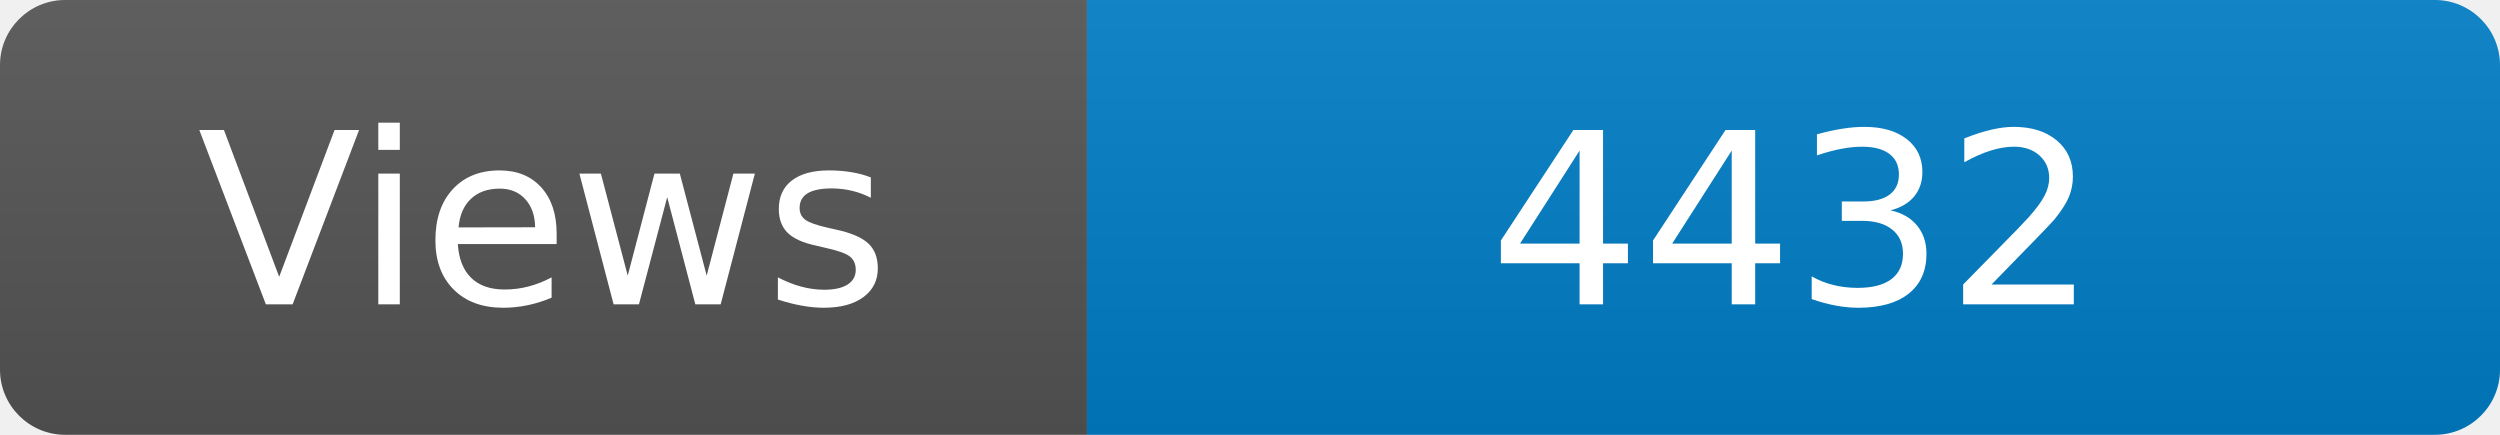
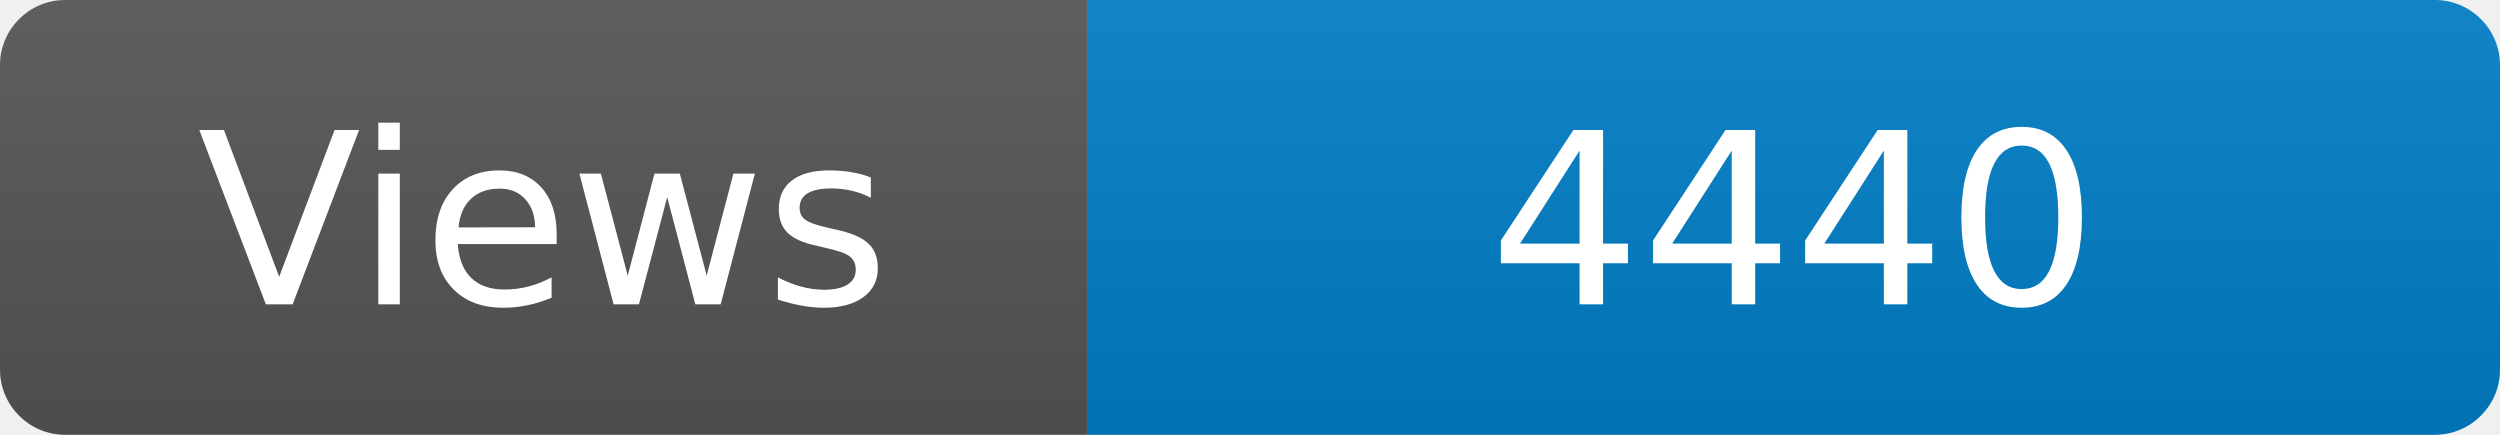
<svg xmlns="http://www.w3.org/2000/svg" width="115" height="20" role="img" aria-label="Maintained?: yes">
  <linearGradient id="s" x2="0" y2="100%">
    <stop offset="0" stop-color="#bbb" stop-opacity=".1" />
    <stop offset="1" stop-opacity=".1" />
  </linearGradient>
  <clipPath id="r">
    <rect width="115" height="20" rx="3" fill="#fff" />
  </clipPath>
  <g clip-path="url(#r)">
    <rect width="50" height="20" fill="#555" />
    <rect x="50" width="160" height="20" fill="#007ec6" />
    <rect width="115" height="20" fill="url(#s)" />
  </g>
  <g fill="#fff" text-anchor="middle" font-family="Verdana,Geneva,DejaVu Sans,sans-serif" font-size="110">
    <text x="250" y="140" transform="scale(.1)" fill="#fff">Views</text>
-     <text x="825" y="140" transform="scale(.1)" fill="#fff">4432</text>
+     <text x="825" y="140" transform="scale(.1)" fill="#fff">4440</text>
  </g>
</svg>
